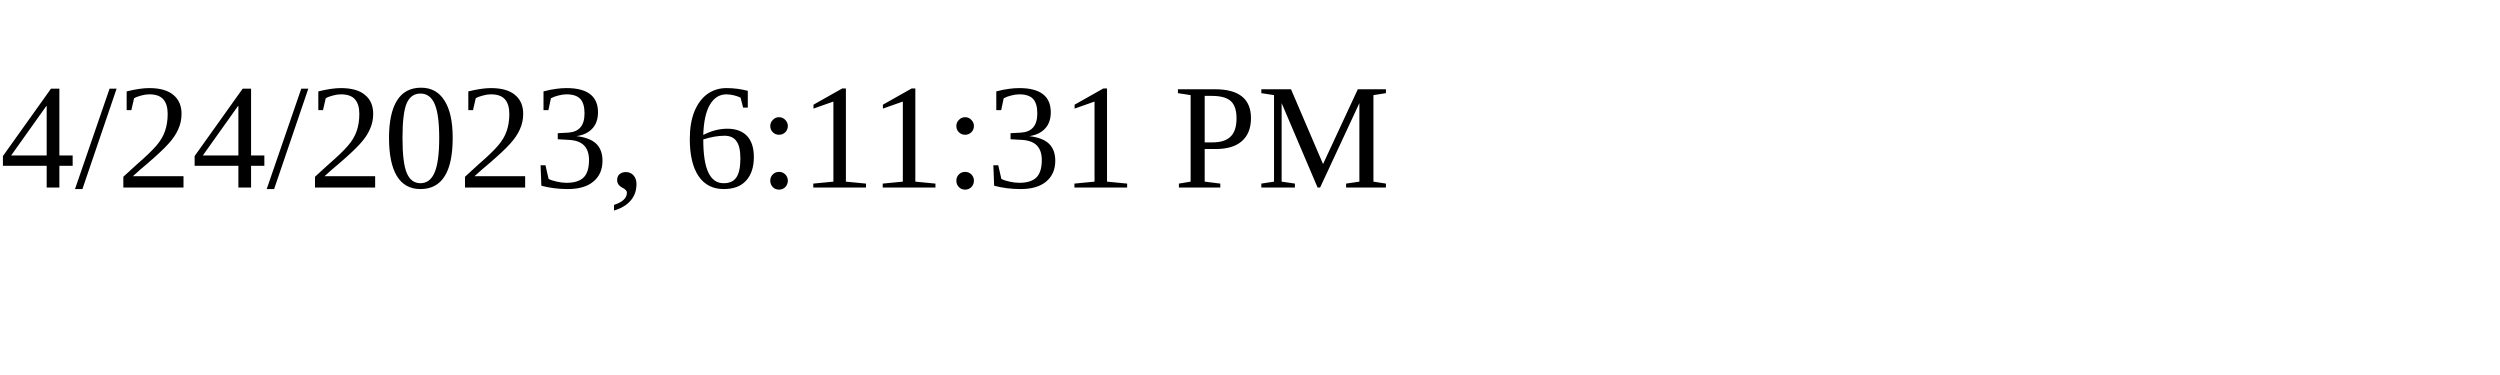
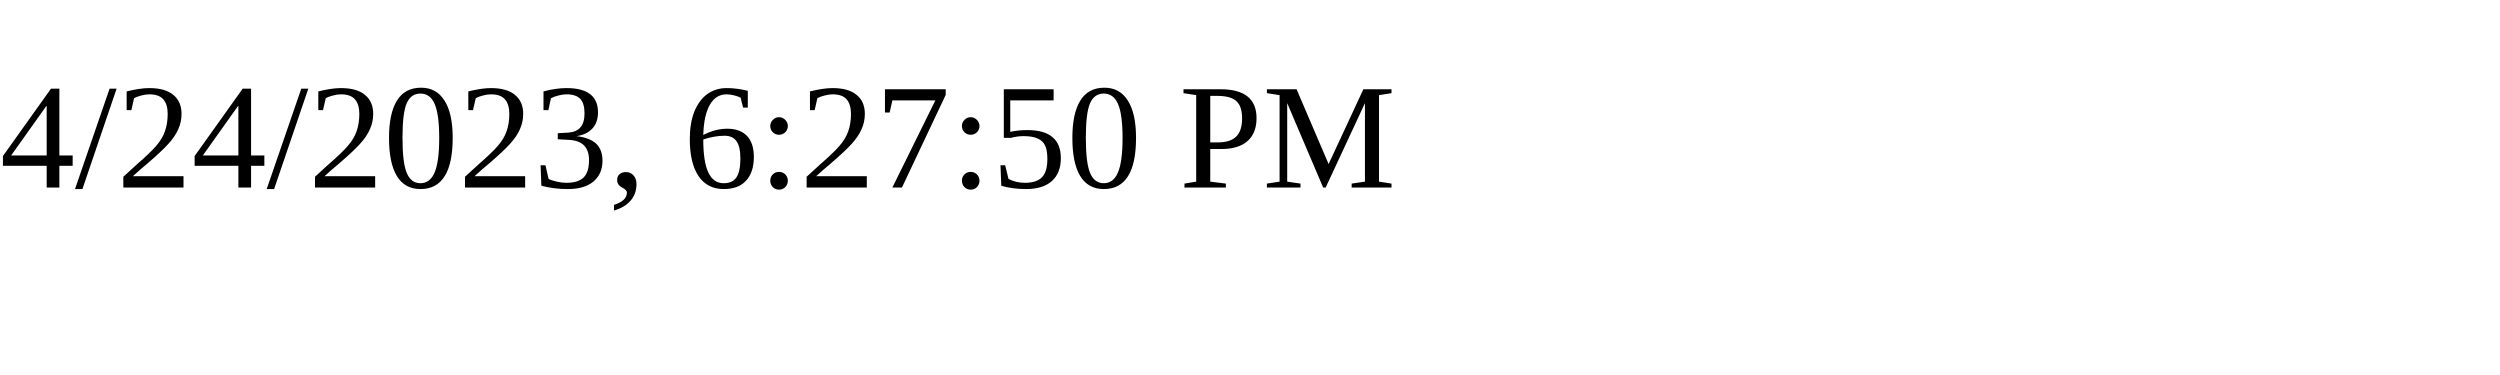
<svg xmlns="http://www.w3.org/2000/svg" height="30" width="200">
-   <text x="0" y="15">4/24/2023, 6:11:31 PM</text>
+   <text x="0" y="15">4/24/2023, 6:27:50 PM</text>
</svg>
